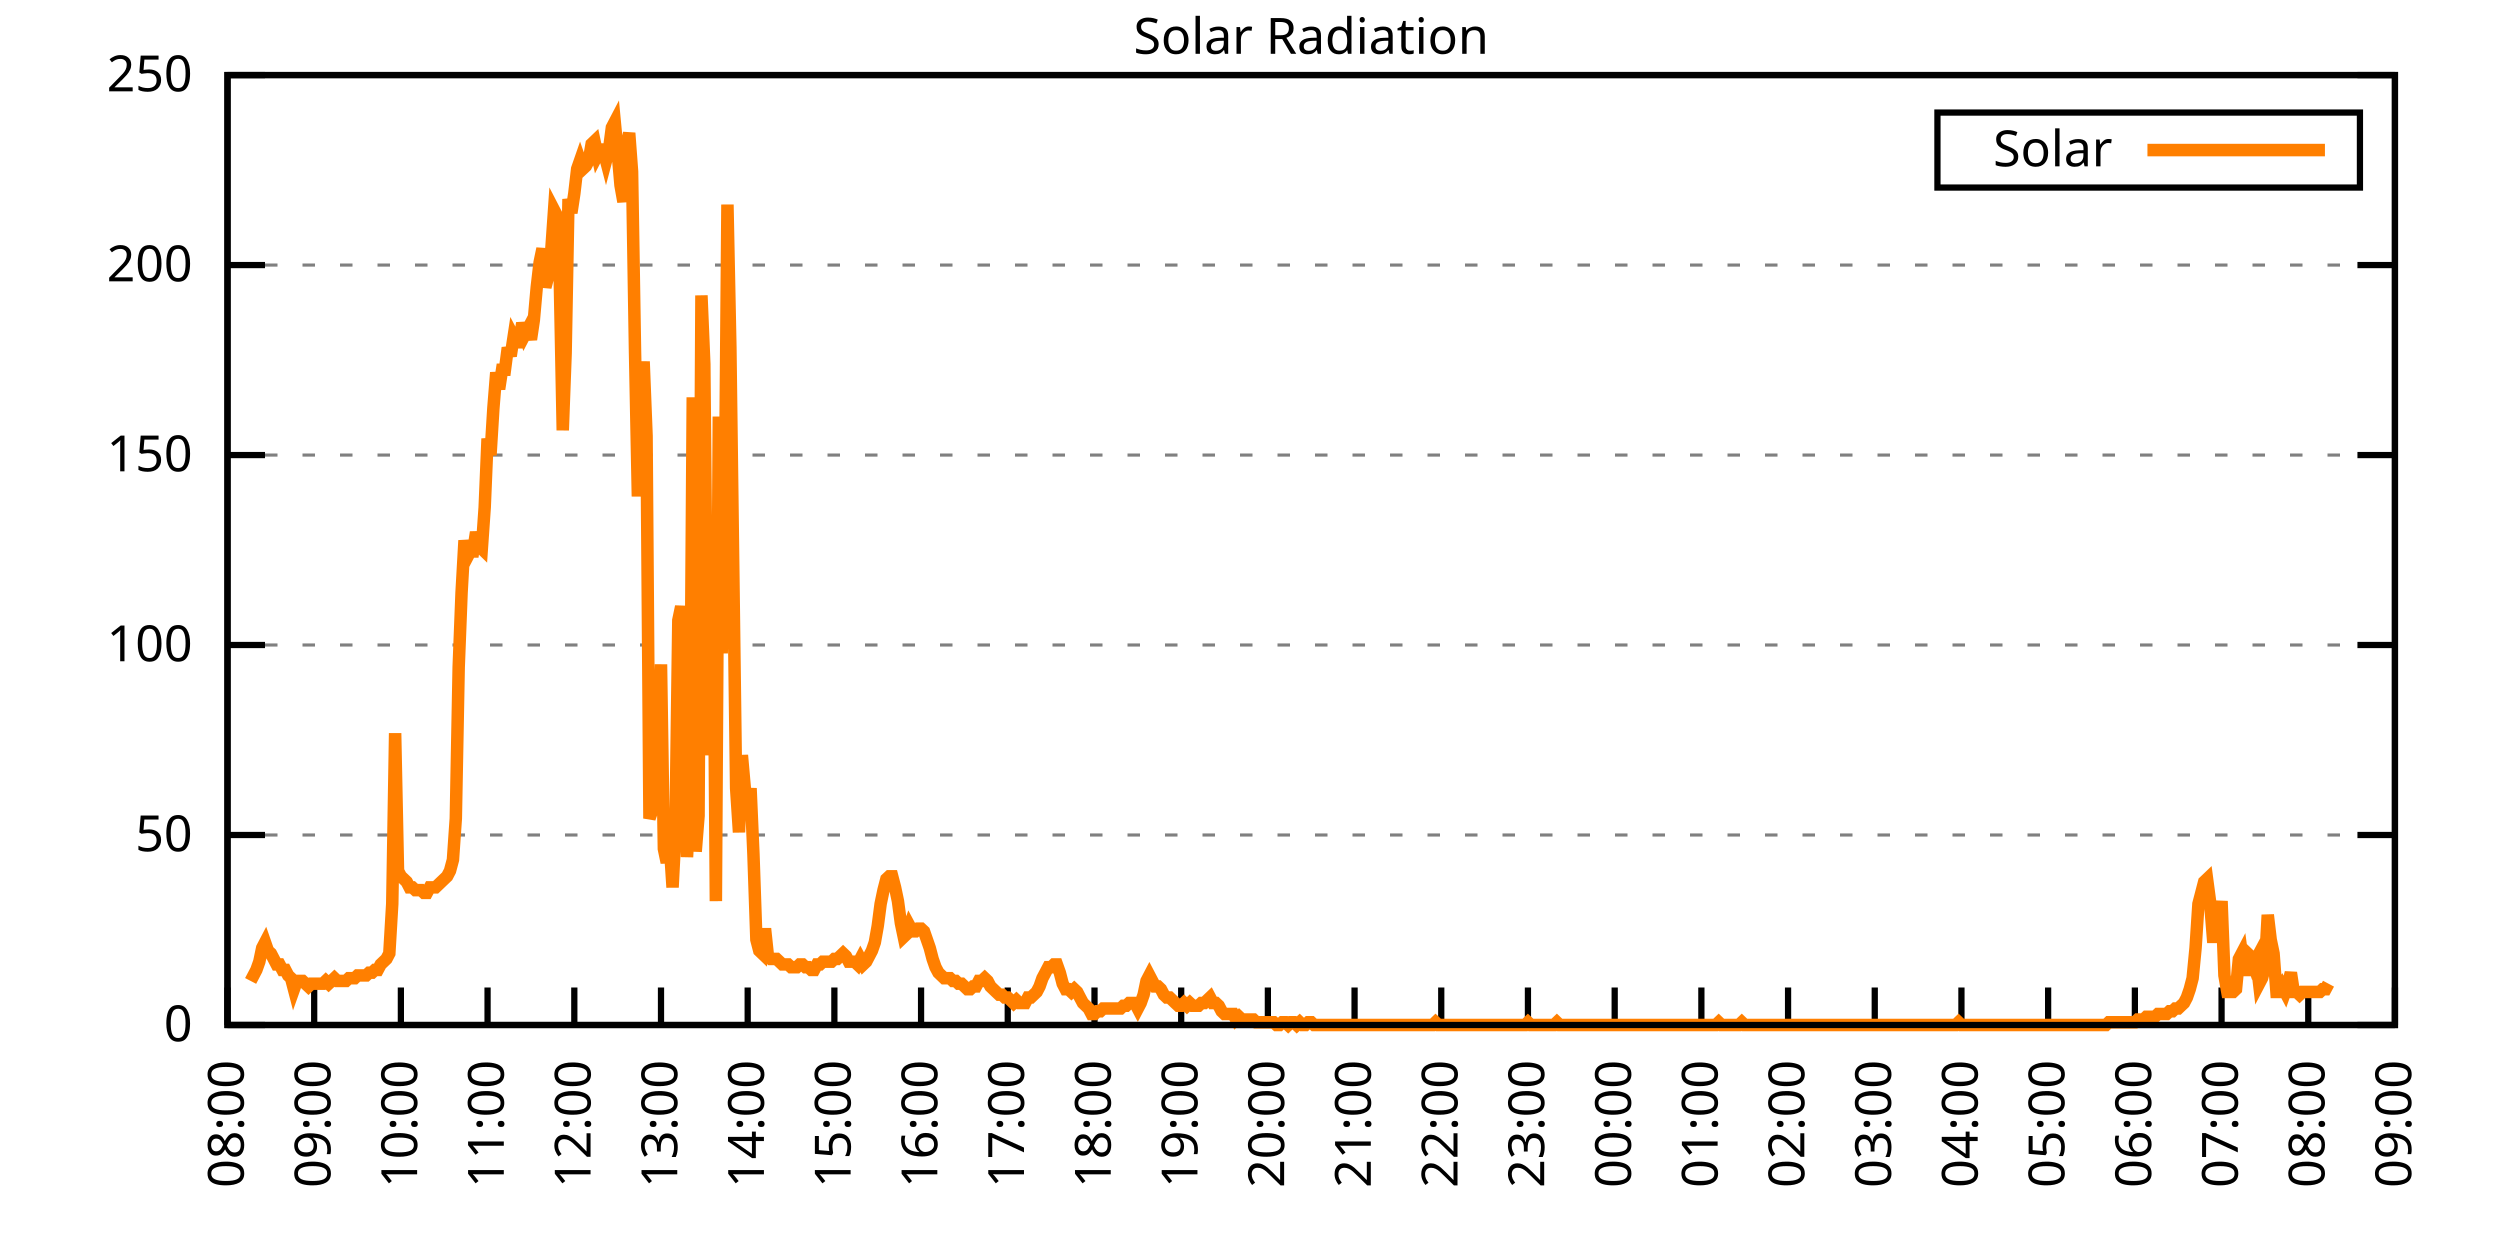
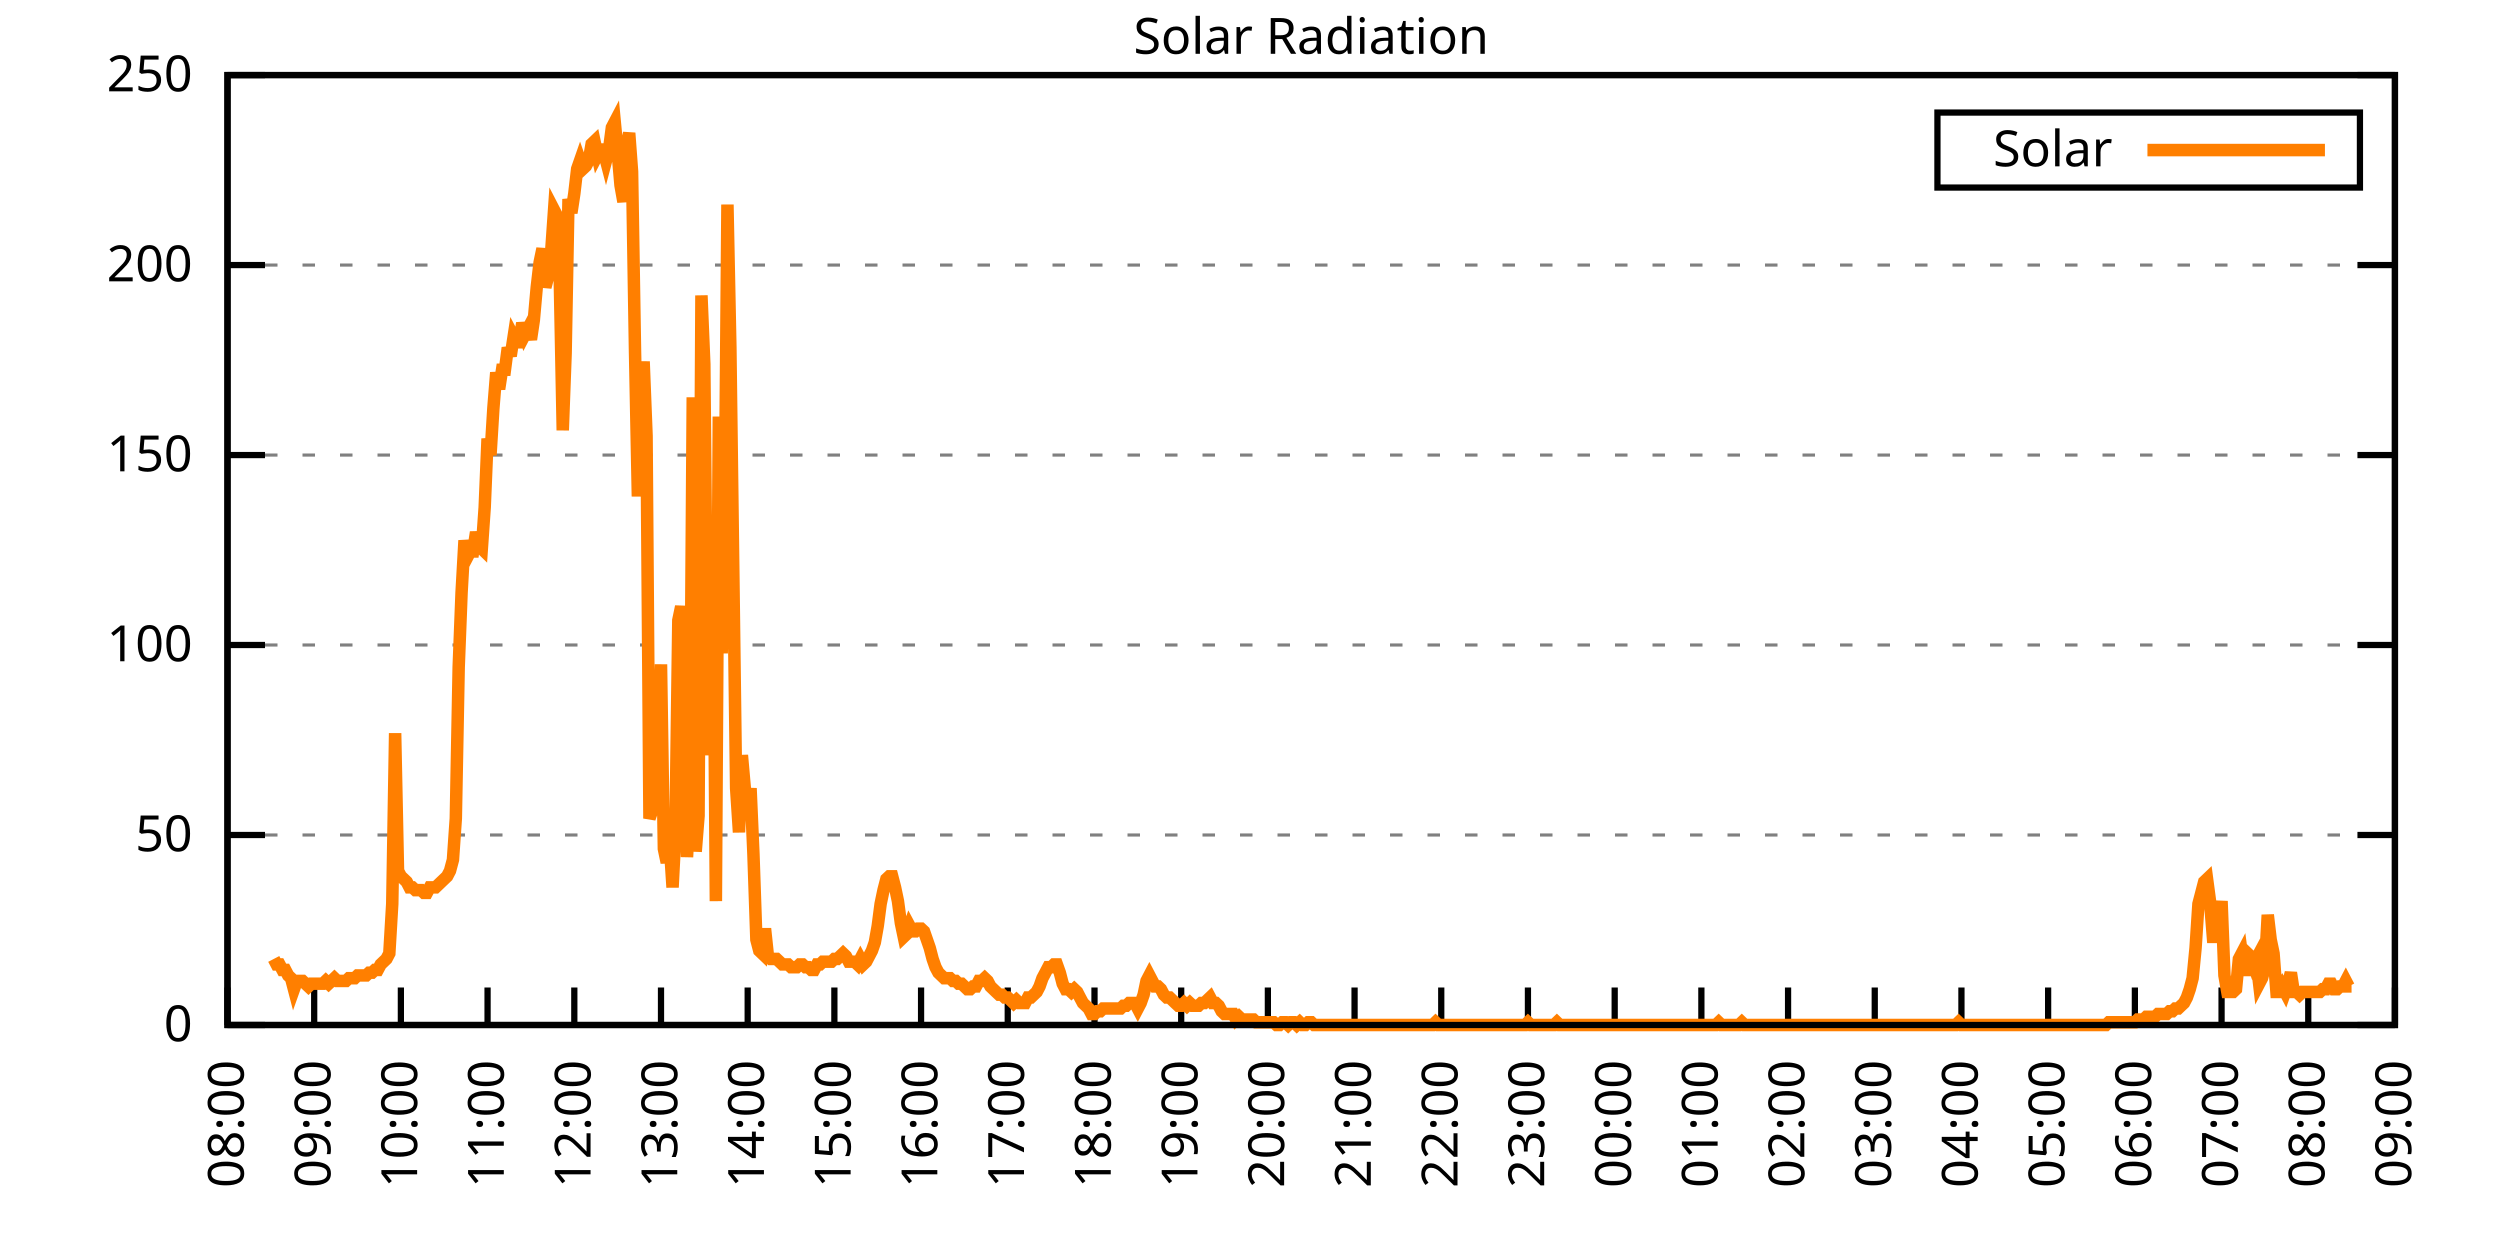
<svg xmlns="http://www.w3.org/2000/svg" xmlns:xlink="http://www.w3.org/1999/xlink" width="400" height="200" viewBox="0 0 400 200">
  <g id="gnuplot_canvas">
    <rect x="0" y="0" width="400" height="200" fill="none" />
    <defs>
      <circle id="gpDot" r="0.5" stroke-width="0.5" stroke="currentColor" />
      <path id="gpPt0" stroke-width="0.333" stroke="currentColor" d="M-1,0 h2 M0,-1 v2" />
      <path id="gpPt1" stroke-width="0.333" stroke="currentColor" d="M-1,-1 L1,1 M1,-1 L-1,1" />
      <path id="gpPt2" stroke-width="0.333" stroke="currentColor" d="M-1,0 L1,0 M0,-1 L0,1 M-1,-1 L1,1 M-1,1 L1,-1" />
      <rect id="gpPt3" stroke-width="0.333" stroke="currentColor" x="-1" y="-1" width="2" height="2" />
      <rect id="gpPt4" stroke-width="0.333" stroke="currentColor" fill="currentColor" x="-1" y="-1" width="2" height="2" />
      <circle id="gpPt5" stroke-width="0.333" stroke="currentColor" cx="0" cy="0" r="1" />
      <use xlink:href="#gpPt5" id="gpPt6" fill="currentColor" stroke="none" />
      <path id="gpPt7" stroke-width="0.333" stroke="currentColor" d="M0,-1.33 L-1.33,0.67 L1.33,0.67 z" />
      <use xlink:href="#gpPt7" id="gpPt8" fill="currentColor" stroke="none" />
      <use xlink:href="#gpPt7" id="gpPt9" stroke="currentColor" transform="rotate(180)" />
      <use xlink:href="#gpPt9" id="gpPt10" fill="currentColor" stroke="none" />
      <use xlink:href="#gpPt3" id="gpPt11" stroke="currentColor" transform="rotate(45)" />
      <use xlink:href="#gpPt11" id="gpPt12" fill="currentColor" stroke="none" />
      <path id="gpPt13" stroke-width="0.333" stroke="currentColor" d="M0,1.330 L1.265,0.411 L0.782,-1.067 L-0.782,-1.076 L-1.265,0.411 z" />
      <use xlink:href="#gpPt13" id="gpPt14" fill="currentColor" stroke="none" />
      <filter id="textbox" filterUnits="objectBoundingBox" x="0" y="0" height="1" width="1">
        <feFlood flood-color="white" flood-opacity="1" result="bgnd" />
        <feComposite in="SourceGraphic" in2="bgnd" operator="atop" />
      </filter>
      <filter id="greybox" filterUnits="objectBoundingBox" x="0" y="0" height="1" width="1">
        <feFlood flood-color="lightgrey" flood-opacity="1" result="grey" />
        <feComposite in="SourceGraphic" in2="grey" operator="atop" />
      </filter>
    </defs>
    <g fill="none" color="white" stroke="currentColor" stroke-width="1.00" stroke-linecap="butt" stroke-linejoin="miter">
</g>
    <g fill="none" color="black" stroke="currentColor" stroke-width="1.00" stroke-linecap="butt" stroke-linejoin="miter">
      <g stroke="none" shape-rendering="crispEdges">
        <polygon fill="rgb(255, 255, 255)" points="36.40,164.00 383.18,164.00 383.18,12.02 36.40,12.02 " />
      </g>
    </g>
    <g fill="none" color="black" stroke="currentColor" stroke-width="1.00" stroke-linecap="butt" stroke-linejoin="miter">
</g>
    <g fill="none" color="black" stroke="black" stroke-width="0.50" stroke-linecap="butt" stroke-linejoin="miter">
</g>
    <g fill="none" color="gray" stroke="currentColor" stroke-width="0.50" stroke-linecap="butt" stroke-linejoin="miter">
      <path stroke="gray" stroke-dasharray="2,4" class="gridline" d="M36.40,164.00 L383.19,164.00  " />
    </g>
    <g fill="none" color="gray" stroke="gray" stroke-width="1.00" stroke-linecap="butt" stroke-linejoin="miter">
</g>
    <g fill="none" color="black" stroke="currentColor" stroke-width="1.00" stroke-linecap="butt" stroke-linejoin="miter">
      <path stroke="black" d="M36.40,164.00 L42.40,164.00 M383.19,164.00 L377.19,164.00  " />
      <g transform="translate(30.80,166.60)" stroke="none" fill="black" font-family="Sans" font-size="8.00" text-anchor="end">
        <text>
          <tspan font-family="Sans"> 0</tspan>
        </text>
      </g>
    </g>
    <g fill="none" color="black" stroke="currentColor" stroke-width="1.00" stroke-linecap="butt" stroke-linejoin="miter">
</g>
    <g fill="none" color="black" stroke="black" stroke-width="0.50" stroke-linecap="butt" stroke-linejoin="miter">
</g>
    <g fill="none" color="gray" stroke="currentColor" stroke-width="0.50" stroke-linecap="butt" stroke-linejoin="miter">
      <path stroke="gray" stroke-dasharray="2,4" class="gridline" d="M36.40,133.60 L383.19,133.60  " />
    </g>
    <g fill="none" color="gray" stroke="gray" stroke-width="1.00" stroke-linecap="butt" stroke-linejoin="miter">
</g>
    <g fill="none" color="black" stroke="currentColor" stroke-width="1.00" stroke-linecap="butt" stroke-linejoin="miter">
      <path stroke="black" d="M36.40,133.60 L42.40,133.60 M383.19,133.60 L377.19,133.60  " />
      <g transform="translate(30.80,136.20)" stroke="none" fill="black" font-family="Sans" font-size="8.00" text-anchor="end">
        <text>
          <tspan font-family="Sans"> 50</tspan>
        </text>
      </g>
    </g>
    <g fill="none" color="black" stroke="currentColor" stroke-width="1.00" stroke-linecap="butt" stroke-linejoin="miter">
</g>
    <g fill="none" color="black" stroke="black" stroke-width="0.50" stroke-linecap="butt" stroke-linejoin="miter">
</g>
    <g fill="none" color="gray" stroke="currentColor" stroke-width="0.50" stroke-linecap="butt" stroke-linejoin="miter">
      <path stroke="gray" stroke-dasharray="2,4" class="gridline" d="M36.40,103.20 L383.19,103.20  " />
    </g>
    <g fill="none" color="gray" stroke="gray" stroke-width="1.00" stroke-linecap="butt" stroke-linejoin="miter">
</g>
    <g fill="none" color="black" stroke="currentColor" stroke-width="1.00" stroke-linecap="butt" stroke-linejoin="miter">
      <path stroke="black" d="M36.40,103.20 L42.40,103.20 M383.19,103.20 L377.19,103.20  " />
      <g transform="translate(30.80,105.80)" stroke="none" fill="black" font-family="Sans" font-size="8.00" text-anchor="end">
        <text>
          <tspan font-family="Sans"> 100</tspan>
        </text>
      </g>
    </g>
    <g fill="none" color="black" stroke="currentColor" stroke-width="1.00" stroke-linecap="butt" stroke-linejoin="miter">
</g>
    <g fill="none" color="black" stroke="black" stroke-width="0.50" stroke-linecap="butt" stroke-linejoin="miter">
</g>
    <g fill="none" color="gray" stroke="currentColor" stroke-width="0.50" stroke-linecap="butt" stroke-linejoin="miter">
      <path stroke="gray" stroke-dasharray="2,4" class="gridline" d="M36.40,72.81 L383.19,72.81  " />
    </g>
    <g fill="none" color="gray" stroke="gray" stroke-width="1.00" stroke-linecap="butt" stroke-linejoin="miter">
</g>
    <g fill="none" color="black" stroke="currentColor" stroke-width="1.00" stroke-linecap="butt" stroke-linejoin="miter">
      <path stroke="black" d="M36.40,72.81 L42.40,72.81 M383.19,72.81 L377.19,72.81  " />
      <g transform="translate(30.80,75.41)" stroke="none" fill="black" font-family="Sans" font-size="8.00" text-anchor="end">
        <text>
          <tspan font-family="Sans"> 150</tspan>
        </text>
      </g>
    </g>
    <g fill="none" color="black" stroke="currentColor" stroke-width="1.00" stroke-linecap="butt" stroke-linejoin="miter">
</g>
    <g fill="none" color="black" stroke="black" stroke-width="0.50" stroke-linecap="butt" stroke-linejoin="miter">
</g>
    <g fill="none" color="gray" stroke="currentColor" stroke-width="0.50" stroke-linecap="butt" stroke-linejoin="miter">
      <path stroke="gray" stroke-dasharray="2,4" class="gridline" d="M36.40,42.41 L383.19,42.41  " />
    </g>
    <g fill="none" color="gray" stroke="gray" stroke-width="1.00" stroke-linecap="butt" stroke-linejoin="miter">
</g>
    <g fill="none" color="black" stroke="currentColor" stroke-width="1.00" stroke-linecap="butt" stroke-linejoin="miter">
      <path stroke="black" d="M36.40,42.41 L42.40,42.41 M383.19,42.41 L377.19,42.41  " />
      <g transform="translate(30.80,45.01)" stroke="none" fill="black" font-family="Sans" font-size="8.00" text-anchor="end">
        <text>
          <tspan font-family="Sans"> 200</tspan>
        </text>
      </g>
    </g>
    <g fill="none" color="black" stroke="currentColor" stroke-width="1.00" stroke-linecap="butt" stroke-linejoin="miter">
</g>
    <g fill="none" color="black" stroke="black" stroke-width="0.50" stroke-linecap="butt" stroke-linejoin="miter">
</g>
    <g fill="none" color="gray" stroke="currentColor" stroke-width="0.50" stroke-linecap="butt" stroke-linejoin="miter">
      <path stroke="gray" stroke-dasharray="2,4" class="gridline" d="M36.40,12.01 L383.19,12.01  " />
    </g>
    <g fill="none" color="gray" stroke="gray" stroke-width="1.00" stroke-linecap="butt" stroke-linejoin="miter">
</g>
    <g fill="none" color="black" stroke="currentColor" stroke-width="1.00" stroke-linecap="butt" stroke-linejoin="miter">
      <path stroke="black" d="M36.40,12.01 L42.40,12.01 M383.19,12.01 L377.19,12.01  " />
      <g transform="translate(30.80,14.61)" stroke="none" fill="black" font-family="Sans" font-size="8.00" text-anchor="end">
        <text>
          <tspan font-family="Sans"> 250</tspan>
        </text>
      </g>
    </g>
    <g fill="none" color="black" stroke="currentColor" stroke-width="1.00" stroke-linecap="butt" stroke-linejoin="miter">
      <path stroke="black" d="M36.40,164.00 L36.40,158.00  " />
      <g transform="translate(39.00,169.60) rotate(270.00)" stroke="none" fill="black" font-family="Sans" font-size="8.00" text-anchor="end">
        <text>
          <tspan font-family="Sans">08:00</tspan>
        </text>
      </g>
    </g>
    <g fill="none" color="black" stroke="currentColor" stroke-width="1.00" stroke-linecap="butt" stroke-linejoin="miter">
      <path stroke="black" d="M50.27,164.00 L50.27,158.00  " />
      <g transform="translate(52.87,169.60) rotate(270.00)" stroke="none" fill="black" font-family="Sans" font-size="8.00" text-anchor="end">
        <text>
          <tspan font-family="Sans">09:00</tspan>
        </text>
      </g>
    </g>
    <g fill="none" color="black" stroke="currentColor" stroke-width="1.00" stroke-linecap="butt" stroke-linejoin="miter">
      <path stroke="black" d="M64.14,164.00 L64.14,158.00  " />
      <g transform="translate(66.74,169.60) rotate(270.00)" stroke="none" fill="black" font-family="Sans" font-size="8.00" text-anchor="end">
        <text>
          <tspan font-family="Sans">10:00</tspan>
        </text>
      </g>
    </g>
    <g fill="none" color="black" stroke="currentColor" stroke-width="1.00" stroke-linecap="butt" stroke-linejoin="miter">
      <path stroke="black" d="M78.01,164.00 L78.01,158.00  " />
      <g transform="translate(80.61,169.60) rotate(270.00)" stroke="none" fill="black" font-family="Sans" font-size="8.00" text-anchor="end">
        <text>
          <tspan font-family="Sans">11:00</tspan>
        </text>
      </g>
    </g>
    <g fill="none" color="black" stroke="currentColor" stroke-width="1.00" stroke-linecap="butt" stroke-linejoin="miter">
      <path stroke="black" d="M91.89,164.00 L91.89,158.00  " />
      <g transform="translate(94.49,169.60) rotate(270.00)" stroke="none" fill="black" font-family="Sans" font-size="8.00" text-anchor="end">
        <text>
          <tspan font-family="Sans">12:00</tspan>
        </text>
      </g>
    </g>
    <g fill="none" color="black" stroke="currentColor" stroke-width="1.00" stroke-linecap="butt" stroke-linejoin="miter">
      <path stroke="black" d="M105.76,164.00 L105.76,158.00  " />
      <g transform="translate(108.36,169.60) rotate(270.00)" stroke="none" fill="black" font-family="Sans" font-size="8.00" text-anchor="end">
        <text>
          <tspan font-family="Sans">13:00</tspan>
        </text>
      </g>
    </g>
    <g fill="none" color="black" stroke="currentColor" stroke-width="1.00" stroke-linecap="butt" stroke-linejoin="miter">
      <path stroke="black" d="M119.63,164.00 L119.63,158.00  " />
      <g transform="translate(122.23,169.60) rotate(270.00)" stroke="none" fill="black" font-family="Sans" font-size="8.00" text-anchor="end">
        <text>
          <tspan font-family="Sans">14:00</tspan>
        </text>
      </g>
    </g>
    <g fill="none" color="black" stroke="currentColor" stroke-width="1.00" stroke-linecap="butt" stroke-linejoin="miter">
      <path stroke="black" d="M133.50,164.00 L133.50,158.00  " />
      <g transform="translate(136.10,169.60) rotate(270.00)" stroke="none" fill="black" font-family="Sans" font-size="8.00" text-anchor="end">
        <text>
          <tspan font-family="Sans">15:00</tspan>
        </text>
      </g>
    </g>
    <g fill="none" color="black" stroke="currentColor" stroke-width="1.00" stroke-linecap="butt" stroke-linejoin="miter">
      <path stroke="black" d="M147.37,164.00 L147.37,158.00  " />
      <g transform="translate(149.97,169.60) rotate(270.00)" stroke="none" fill="black" font-family="Sans" font-size="8.00" text-anchor="end">
        <text>
          <tspan font-family="Sans">16:00</tspan>
        </text>
      </g>
    </g>
    <g fill="none" color="black" stroke="currentColor" stroke-width="1.00" stroke-linecap="butt" stroke-linejoin="miter">
      <path stroke="black" d="M161.24,164.00 L161.24,158.00  " />
      <g transform="translate(163.84,169.60) rotate(270.00)" stroke="none" fill="black" font-family="Sans" font-size="8.00" text-anchor="end">
        <text>
          <tspan font-family="Sans">17:00</tspan>
        </text>
      </g>
    </g>
    <g fill="none" color="black" stroke="currentColor" stroke-width="1.00" stroke-linecap="butt" stroke-linejoin="miter">
      <path stroke="black" d="M175.12,164.00 L175.12,158.00  " />
      <g transform="translate(177.72,169.60) rotate(270.00)" stroke="none" fill="black" font-family="Sans" font-size="8.00" text-anchor="end">
        <text>
          <tspan font-family="Sans">18:00</tspan>
        </text>
      </g>
    </g>
    <g fill="none" color="black" stroke="currentColor" stroke-width="1.00" stroke-linecap="butt" stroke-linejoin="miter">
      <path stroke="black" d="M188.99,164.00 L188.99,158.00  " />
      <g transform="translate(191.59,169.60) rotate(270.00)" stroke="none" fill="black" font-family="Sans" font-size="8.00" text-anchor="end">
        <text>
          <tspan font-family="Sans">19:00</tspan>
        </text>
      </g>
    </g>
    <g fill="none" color="black" stroke="currentColor" stroke-width="1.00" stroke-linecap="butt" stroke-linejoin="miter">
      <path stroke="black" d="M202.86,164.00 L202.86,158.00  " />
      <g transform="translate(205.46,169.60) rotate(270.00)" stroke="none" fill="black" font-family="Sans" font-size="8.00" text-anchor="end">
        <text>
          <tspan font-family="Sans">20:00</tspan>
        </text>
      </g>
    </g>
    <g fill="none" color="black" stroke="currentColor" stroke-width="1.00" stroke-linecap="butt" stroke-linejoin="miter">
      <path stroke="black" d="M216.73,164.00 L216.73,158.00  " />
      <g transform="translate(219.33,169.60) rotate(270.00)" stroke="none" fill="black" font-family="Sans" font-size="8.00" text-anchor="end">
        <text>
          <tspan font-family="Sans">21:00</tspan>
        </text>
      </g>
    </g>
    <g fill="none" color="black" stroke="currentColor" stroke-width="1.00" stroke-linecap="butt" stroke-linejoin="miter">
      <path stroke="black" d="M230.60,164.00 L230.60,158.00  " />
      <g transform="translate(233.20,169.60) rotate(270.00)" stroke="none" fill="black" font-family="Sans" font-size="8.00" text-anchor="end">
        <text>
          <tspan font-family="Sans">22:00</tspan>
        </text>
      </g>
    </g>
    <g fill="none" color="black" stroke="currentColor" stroke-width="1.00" stroke-linecap="butt" stroke-linejoin="miter">
      <path stroke="black" d="M244.47,164.00 L244.47,158.00  " />
      <g transform="translate(247.07,169.60) rotate(270.00)" stroke="none" fill="black" font-family="Sans" font-size="8.00" text-anchor="end">
        <text>
          <tspan font-family="Sans">23:00</tspan>
        </text>
      </g>
    </g>
    <g fill="none" color="black" stroke="currentColor" stroke-width="1.00" stroke-linecap="butt" stroke-linejoin="miter">
      <path stroke="black" d="M258.35,164.00 L258.35,158.00  " />
      <g transform="translate(260.95,169.60) rotate(270.00)" stroke="none" fill="black" font-family="Sans" font-size="8.00" text-anchor="end">
        <text>
          <tspan font-family="Sans">00:00</tspan>
        </text>
      </g>
    </g>
    <g fill="none" color="black" stroke="currentColor" stroke-width="1.00" stroke-linecap="butt" stroke-linejoin="miter">
      <path stroke="black" d="M272.22,164.00 L272.22,158.00  " />
      <g transform="translate(274.82,169.60) rotate(270.00)" stroke="none" fill="black" font-family="Sans" font-size="8.00" text-anchor="end">
        <text>
          <tspan font-family="Sans">01:00</tspan>
        </text>
      </g>
    </g>
    <g fill="none" color="black" stroke="currentColor" stroke-width="1.00" stroke-linecap="butt" stroke-linejoin="miter">
      <path stroke="black" d="M286.09,164.00 L286.09,158.00  " />
      <g transform="translate(288.69,169.60) rotate(270.00)" stroke="none" fill="black" font-family="Sans" font-size="8.00" text-anchor="end">
        <text>
          <tspan font-family="Sans">02:00</tspan>
        </text>
      </g>
    </g>
    <g fill="none" color="black" stroke="currentColor" stroke-width="1.00" stroke-linecap="butt" stroke-linejoin="miter">
      <path stroke="black" d="M299.96,164.00 L299.96,158.00  " />
      <g transform="translate(302.56,169.60) rotate(270.00)" stroke="none" fill="black" font-family="Sans" font-size="8.00" text-anchor="end">
        <text>
          <tspan font-family="Sans">03:00</tspan>
        </text>
      </g>
    </g>
    <g fill="none" color="black" stroke="currentColor" stroke-width="1.00" stroke-linecap="butt" stroke-linejoin="miter">
      <path stroke="black" d="M313.83,164.00 L313.83,158.00  " />
      <g transform="translate(316.43,169.60) rotate(270.00)" stroke="none" fill="black" font-family="Sans" font-size="8.00" text-anchor="end">
        <text>
          <tspan font-family="Sans">04:00</tspan>
        </text>
      </g>
    </g>
    <g fill="none" color="black" stroke="currentColor" stroke-width="1.00" stroke-linecap="butt" stroke-linejoin="miter">
      <path stroke="black" d="M327.70,164.00 L327.70,158.00  " />
      <g transform="translate(330.30,169.60) rotate(270.00)" stroke="none" fill="black" font-family="Sans" font-size="8.00" text-anchor="end">
        <text>
          <tspan font-family="Sans">05:00</tspan>
        </text>
      </g>
    </g>
    <g fill="none" color="black" stroke="currentColor" stroke-width="1.00" stroke-linecap="butt" stroke-linejoin="miter">
      <path stroke="black" d="M341.58,164.00 L341.58,158.00  " />
      <g transform="translate(344.18,169.60) rotate(270.00)" stroke="none" fill="black" font-family="Sans" font-size="8.00" text-anchor="end">
        <text>
          <tspan font-family="Sans">06:00</tspan>
        </text>
      </g>
    </g>
    <g fill="none" color="black" stroke="currentColor" stroke-width="1.00" stroke-linecap="butt" stroke-linejoin="miter">
      <path stroke="black" d="M355.45,164.00 L355.45,158.00  " />
      <g transform="translate(358.05,169.60) rotate(270.00)" stroke="none" fill="black" font-family="Sans" font-size="8.00" text-anchor="end">
        <text>
          <tspan font-family="Sans">07:00</tspan>
        </text>
      </g>
    </g>
    <g fill="none" color="black" stroke="currentColor" stroke-width="1.00" stroke-linecap="butt" stroke-linejoin="miter">
      <path stroke="black" d="M369.32,164.00 L369.32,158.00  " />
      <g transform="translate(371.92,169.60) rotate(270.00)" stroke="none" fill="black" font-family="Sans" font-size="8.00" text-anchor="end">
        <text>
          <tspan font-family="Sans">08:00</tspan>
        </text>
      </g>
    </g>
    <g fill="none" color="black" stroke="currentColor" stroke-width="1.00" stroke-linecap="butt" stroke-linejoin="miter">
      <path stroke="black" d="M383.19,164.00 L383.19,158.00  " />
      <g transform="translate(385.79,169.60) rotate(270.00)" stroke="none" fill="black" font-family="Sans" font-size="8.00" text-anchor="end">
        <text>
          <tspan font-family="Sans">09:00</tspan>
        </text>
      </g>
    </g>
    <g fill="none" color="black" stroke="currentColor" stroke-width="1.00" stroke-linecap="butt" stroke-linejoin="miter">
</g>
    <g fill="none" color="black" stroke="currentColor" stroke-width="1.00" stroke-linecap="butt" stroke-linejoin="miter">
      <path stroke="black" d="M36.40,12.01 L36.40,164.00 L383.19,164.00 L383.19,12.01 L36.40,12.01 Z  " />
    </g>
    <g fill="none" color="black" stroke="currentColor" stroke-width="1.00" stroke-linecap="butt" stroke-linejoin="miter">
</g>
    <g fill="none" color="black" stroke="currentColor" stroke-width="1.00" stroke-linecap="butt" stroke-linejoin="miter">
      <path stroke="black" d="M309.99,30.01 L309.99,18.01 L377.59,18.01 L377.59,30.01 L309.99,30.01 Z  " />
    </g>
    <g id="Solar_Radiation_plot_1">
      <g fill="none" color="white" stroke="black" stroke-width="2.00" stroke-linecap="butt" stroke-linejoin="miter">
</g>
      <g fill="none" color="black" stroke="currentColor" stroke-width="2.00" stroke-linecap="butt" stroke-linejoin="miter">
        <g transform="translate(337.99,26.61)" stroke="none" fill="black" font-family="Sans" font-size="8.00" text-anchor="end">
          <text>
            <tspan font-family="Sans">Solar</tspan>
          </text>
        </g>
      </g>
      <g fill="none" color="black" stroke="currentColor" stroke-width="2.00" stroke-linecap="butt" stroke-linejoin="miter">
-         <path stroke="rgb(255, 127,   0)" d="M343.59,24.01 L371.99,24.01 M40.10,156.95 L40.56,156.07 L41.02,155.19 L41.49,153.87 L41.95,151.67 L42.41,150.79   L42.87,152.11 L43.34,152.55 L43.80,153.43 L44.26,154.31 L44.72,154.31 L45.19,155.19 L45.65,155.19 L46.11,156.07   L46.57,156.51 L47.03,158.27 L47.50,156.95 L47.96,156.95 L48.42,156.95 L48.88,157.39 L49.35,157.83 L49.81,157.39   L50.27,157.39 L50.73,157.39 L51.20,157.39 L51.66,157.39 L52.12,156.95 L52.58,157.39 L53.05,156.95 L53.51,156.51   L53.97,156.95 L54.43,156.95 L54.90,156.95 L55.36,156.95 L55.82,156.51 L56.28,156.51 L56.75,156.51 L57.21,156.07   L57.67,156.07 L58.13,156.07 L58.59,156.07 L59.06,155.63 L59.52,155.63 L59.98,155.19 L60.44,155.19 L60.91,154.31   L61.37,153.87 L61.83,153.43 L62.29,152.55 L62.76,144.62 L63.22,117.31 L63.68,139.33 L64.14,140.21 L64.61,140.65   L65.07,141.09 L65.53,141.98 L65.99,141.98 L66.46,142.42 L66.92,142.42 L67.38,142.42 L67.84,142.86 L68.30,142.86   L68.77,141.98 L69.23,141.98 L69.69,141.98 L70.15,141.54 L70.62,141.09 L71.08,140.65 L71.54,140.21 L72.00,139.33   L72.47,137.57 L72.93,130.96 L73.39,106.74 L73.85,94.84 L74.32,86.47 L74.78,89.12 L75.24,88.24 L75.70,88.24   L76.17,85.15 L76.63,87.35 L77.09,87.80 L77.55,81.19 L78.01,70.18 L78.48,72.82 L78.94,65.33 L79.40,59.60   L79.86,62.25 L80.33,59.16 L80.79,59.16 L81.25,55.64 L81.71,56.96 L82.18,53.88 L82.64,54.76 L83.10,54.76   L83.56,51.68 L84.03,53.44 L84.49,52.56 L84.95,54.32 L85.41,51.23 L85.88,45.95 L86.34,41.98 L86.80,39.78   L87.26,45.95 L87.72,44.19 L88.19,40.22 L88.65,33.61 L89.11,34.50 L89.57,45.07 L90.04,68.85 L90.50,56.52   L90.96,31.85 L91.42,34.06 L91.89,30.97 L92.35,27.01 L92.81,25.69 L93.27,27.01 L93.74,26.57 L94.20,25.69   L94.66,23.04 L95.12,22.60 L95.59,24.81 L96.05,23.92 L96.51,23.92 L96.97,25.69 L97.44,23.92 L97.90,20.40   L98.36,19.52 L98.82,24.36 L99.28,29.65 L99.75,32.29 L100.21,23.48 L100.67,21.28 L101.13,27.45 L101.60,56.08   L102.06,79.43 L102.52,66.65 L102.98,57.84 L103.45,69.74 L103.91,130.96 L104.37,129.64 L104.83,123.47 L105.30,121.27   L105.76,106.30 L106.22,135.81 L106.68,138.01 L107.15,134.93 L107.61,141.98 L108.07,133.17 L108.53,99.25 L108.99,97.05   L109.46,100.57 L109.92,137.13 L110.38,128.76 L110.84,63.57 L111.31,136.25 L111.77,130.52 L112.23,47.27 L112.69,58.28   L113.16,108.94 L113.62,120.83 L114.08,84.71 L114.54,144.18 L115.01,66.65 L115.47,104.53 L115.93,86.91 L116.39,32.73   L116.86,55.64 L117.32,90.88 L117.78,126.12 L118.24,133.17 L118.70,120.83 L119.17,126.12 L119.63,130.52 L120.09,126.12   L120.55,136.69 L121.02,150.34 L121.48,152.11 L121.94,152.55 L122.40,148.58 L122.87,152.99 L123.33,153.43 L123.79,153.43   L124.25,153.43 L124.72,153.87 L125.18,154.31 L125.64,154.31 L126.10,154.31 L126.57,154.75 L127.03,154.75 L127.49,154.75   L127.95,154.31 L128.41,154.31 L128.88,154.75 L129.34,154.75 L129.80,155.19 L130.26,155.19 L130.73,154.31 L131.19,154.31   L131.65,153.87 L132.11,153.87 L132.58,153.87 L133.04,153.87 L133.50,153.43 L133.96,153.43 L134.43,152.99 L134.89,152.55   L135.35,152.99 L135.81,153.87 L136.28,153.87 L136.74,153.87 L137.20,154.31 L137.66,153.43 L138.13,154.31 L138.59,153.87   L139.05,152.99 L139.51,152.11 L139.97,150.79 L140.44,148.14 L140.90,144.62 L141.36,142.42 L141.82,140.65 L142.29,140.21   L142.75,140.21 L143.21,141.98 L143.67,144.18 L144.14,147.70 L144.60,149.90 L145.06,149.46 L145.52,148.14 L145.99,149.02   L146.45,149.02 L146.91,148.58 L147.37,148.58 L147.84,149.02 L148.30,150.34 L148.76,151.67 L149.22,153.43 L149.68,154.75   L150.15,155.63 L150.61,156.07 L151.07,156.51 L151.53,156.51 L152.00,156.51 L152.46,156.95 L152.92,156.95 L153.38,157.39   L153.85,157.39 L154.31,157.83 L154.77,158.27 L155.23,158.27 L155.70,157.83 L156.16,157.83 L156.62,156.95 L157.08,156.95   L157.55,156.51 L158.01,156.95 L158.47,157.83 L158.93,158.27 L159.39,158.71 L159.86,159.15 L160.32,159.15 L160.78,159.60   L161.24,159.60 L161.71,160.04 L162.17,160.48 L162.63,160.04 L163.09,160.48 L163.56,160.48 L164.02,160.48 L164.48,159.60   L164.94,159.60 L165.41,159.15 L165.87,158.71 L166.33,157.83 L166.79,156.51 L167.26,155.63 L167.72,154.75 L168.18,154.75   L168.64,154.31 L169.10,154.31 L169.57,155.63 L170.03,157.39 L170.49,158.27 L170.95,158.27 L171.42,158.71 L171.88,158.27   L172.34,158.71 L172.80,159.60 L173.27,160.48 L173.73,160.92 L174.19,161.36 L174.65,162.24 L175.12,162.24 L175.58,161.80   L176.04,161.80 L176.50,161.36 L176.97,161.36 L177.43,161.36 L177.89,161.36 L178.35,161.36 L178.82,161.36 L179.28,161.36   L179.74,160.92 L180.20,160.92 L180.66,160.48 L181.13,160.48 L181.59,160.48 L182.05,161.36 L182.51,160.48 L182.98,159.15   L183.44,156.95 L183.90,156.07 L184.36,156.95 L184.83,157.83 L185.29,157.83 L185.75,158.27 L186.21,159.15 L186.68,159.60   L187.14,159.60 L187.60,160.04 L188.06,160.48 L188.53,160.92 L188.99,160.92 L189.45,160.48 L189.91,160.92 L190.37,160.48   L190.84,160.92 L191.30,160.92 L191.76,160.92 L192.22,160.48 L192.69,160.48 L193.15,160.04 L193.61,159.60 L194.07,160.48   L194.54,160.48 L195.00,160.92 L195.46,161.80 L195.92,162.24 L196.39,162.24 L196.85,162.24 L197.31,162.24 L197.77,163.12   L198.24,162.68 L198.70,163.12 L199.16,163.12 L199.62,163.12 L200.08,163.12 L200.55,163.12 L201.01,163.56 L201.47,163.56   L201.93,163.56 L202.40,163.56 L202.86,163.56 L203.32,163.56 L203.78,163.56 L204.25,164.00 L204.71,164.00 L205.17,163.56   L205.63,163.56 L206.10,164.00 L206.56,163.56 L207.02,163.56 L207.48,164.00 L207.95,163.56 L208.41,164.00 L208.87,164.00   L209.33,163.56 L209.80,163.56 L210.26,164.00 L210.72,164.00 L211.18,164.00 L211.64,164.00 L212.11,164.00 L212.57,164.00   L213.03,164.00 L213.49,164.00 L213.96,164.00 L214.42,164.00 L214.88,164.00 L215.34,164.00 L215.81,164.00 L216.27,164.00   L216.73,164.00 L217.19,164.00 L217.66,164.00 L218.12,164.00 L218.58,164.00 L219.04,164.00 L219.51,164.00 L219.97,164.00   L220.43,164.00 L220.89,164.00 L221.35,164.00 L221.82,164.00 L222.28,164.00 L222.74,164.00 L223.20,164.00 L223.67,164.00   L224.13,164.00 L224.59,164.00 L225.05,164.00 L225.52,164.00 L225.98,164.00 L226.44,164.00 L226.90,164.00 L227.37,164.00   L227.83,164.00 L228.29,164.00 L228.75,164.00 L229.22,164.00 L229.68,163.56 L230.14,164.00 L230.60,164.00 L231.06,164.00   L231.53,164.00 L231.99,164.00 L232.45,164.00 L232.91,164.00 L233.38,164.00 L233.84,164.00 L234.30,164.00 L234.76,164.00   L235.23,164.00 L235.69,164.00 L236.15,164.00 L236.61,164.00 L237.08,164.00 L237.54,164.00 L238.00,164.00 L238.46,164.00   L238.93,164.00 L239.39,164.00 L239.85,164.00 L240.31,164.00 L240.77,164.00 L241.24,164.00 L241.70,164.00 L242.16,164.00   L242.62,164.00 L243.09,164.00 L243.55,164.00 L244.01,164.00 L244.47,163.56 L244.94,164.00 L245.40,164.00 L245.86,164.00   L246.32,164.00 L246.79,164.00 L247.25,164.00 L247.71,164.00 L248.17,164.00 L248.64,164.00 L249.10,163.56 L249.56,164.00   L250.02,164.00 L250.49,164.00 L250.95,164.00 L251.41,164.00 L251.87,164.00 L252.33,164.00 L252.80,164.00 L253.26,164.00   L253.72,164.00 L254.18,164.00 L254.65,164.00 L255.11,164.00 L255.57,164.00 L256.03,164.00 L256.50,164.00 L256.96,164.00   L257.42,164.00 L257.88,164.00 L258.35,164.00 L258.81,164.00 L259.27,164.00 L259.73,164.00 L260.20,164.00 L260.66,164.00   L261.12,164.00 L261.58,164.00 L262.04,164.00 L262.51,164.00 L262.97,164.00 L263.43,164.00 L263.89,164.00 L264.36,164.00   L264.82,164.00 L265.28,164.00 L265.74,164.00 L266.21,164.00 L266.67,164.00 L267.13,164.00 L267.59,164.00 L268.06,164.00   L268.52,164.00 L268.98,164.00 L269.44,164.00 L269.91,164.00 L270.37,164.00 L270.83,164.00 L271.29,164.00 L271.75,164.00   L272.22,164.00 L272.68,164.00 L273.14,164.00 L273.60,164.00 L274.07,164.00 L274.53,164.00 L274.99,163.56 L275.45,164.00   L275.92,164.00 L276.38,164.00 L276.84,164.00 L277.30,164.00 L277.77,164.00 L278.23,164.00 L278.69,163.56 L279.15,164.00   L279.62,164.00 L280.08,164.00 L280.54,164.00 L281.00,164.00 L281.46,164.00 L281.93,164.00 L282.39,164.00 L282.85,164.00   L283.31,164.00 L283.78,164.00 L284.24,164.00 L284.70,164.00 L285.16,164.00 L285.63,164.00 L286.09,164.00 L286.55,164.00   L287.01,164.00 L287.48,164.00 L287.94,164.00 L288.40,164.00 L288.86,164.00 L289.33,164.00 L289.79,164.00 L290.25,164.00   L290.71,164.00 L291.18,164.00 L291.64,164.00 L292.10,164.00 L292.56,164.00 L293.02,164.00 L293.49,164.00 L293.95,164.00   L294.41,164.00 L294.87,164.00 L295.34,164.00 L295.80,164.00 L296.26,164.00 L296.72,164.00 L297.19,164.00 L297.65,164.00   L298.11,164.00 L298.57,164.00 L299.04,164.00 L299.50,164.00 L299.96,164.00 L300.42,164.00 L300.89,164.00 L301.35,164.00   L301.81,164.00 L302.27,164.00 L302.73,164.00 L303.20,164.00 L303.66,164.00 L304.12,164.00 L304.58,164.00 L305.05,164.00   L305.51,164.00 L305.97,164.00 L306.43,164.00 L306.90,164.00 L307.36,164.00 L307.82,164.00 L308.28,164.00 L308.75,164.00   L309.21,164.00 L309.67,164.00 L310.13,164.00 L310.60,164.00 L311.06,164.00 L311.52,164.00 L311.98,164.00 L312.44,164.00   L312.91,164.00 L313.37,163.56 L313.83,164.00 L314.29,164.00 L314.76,164.00 L315.22,164.00 L315.68,164.00 L316.14,164.00   L316.61,164.00 L317.07,164.00 L317.53,164.00 L317.99,164.00 L318.46,164.00 L318.92,164.00 L319.38,164.00 L319.84,164.00   L320.31,164.00 L320.77,164.00 L321.23,164.00 L321.69,164.00 L322.15,164.00 L322.62,164.00 L323.08,164.00 L323.54,164.00   L324.00,164.00 L324.47,164.00 L324.93,164.00 L325.39,164.00 L325.85,164.00 L326.32,164.00 L326.78,164.00 L327.24,164.00   L327.70,164.00 L328.17,164.00 L328.63,164.00 L329.09,164.00 L329.55,164.00 L330.02,164.00 L330.48,164.00 L330.94,164.00   L331.40,164.00 L331.87,164.00 L332.33,164.00 L332.79,164.00 L333.25,164.00 L333.71,164.00 L334.18,164.00 L334.64,164.00   L335.10,164.00 L335.56,164.00 L336.03,164.00 L336.49,164.00 L336.95,164.00 L337.41,163.56 L337.88,163.56 L338.34,163.56   L338.80,163.56 L339.26,163.56 L339.73,163.56 L340.19,163.56 L340.65,163.56 L341.11,163.56 L341.58,163.56 L342.04,163.12   L342.50,163.12 L342.96,163.12 L343.42,162.68 L343.89,162.68 L344.35,162.68 L344.81,162.68 L345.27,162.24 L345.74,162.24   L346.20,162.24 L346.66,162.24 L347.12,161.80 L347.59,161.80 L348.05,161.36 L348.51,161.36 L348.97,160.92 L349.44,160.48   L349.90,159.60 L350.36,158.27 L350.82,156.51 L351.29,151.67 L351.75,144.62 L352.21,142.86 L352.67,141.09 L353.13,140.65   L353.60,144.18 L354.06,149.90 L354.52,149.90 L354.98,148.14 L355.45,144.18 L355.91,156.07 L356.37,158.71 L356.83,158.71   L357.30,158.71 L357.76,158.27 L358.22,153.43 L358.68,152.55 L359.15,156.07 L359.61,152.55 L360.07,152.99 L360.53,154.31   L361.00,153.43 L361.46,157.39 L361.92,156.51 L362.38,154.75 L362.84,146.38 L363.31,150.34 L363.77,152.55 L364.23,158.71   L364.69,158.71 L365.16,157.83 L365.62,158.71 L366.08,157.39 L366.54,155.63 L367.01,158.71 L367.47,158.71 L367.93,159.15   L368.39,158.71 L368.86,158.71 L369.32,158.71 L369.78,158.71 L370.24,158.71 L370.71,158.71 L371.17,158.71 L371.63,158.27   L372.09,158.27 L372.56,157.39  " />
+         <path stroke="rgb(255, 127,   0)" d="M343.59,24.01 L371.99,24.01 M43.80,153.43 L44.26,154.31 L44.72,154.31 L45.19,155.19 L45.65,155.19 L46.11,156.07   L46.57,156.51 L47.03,158.27 L47.50,156.95 L47.96,156.95 L48.42,156.95 L48.88,157.39 L49.35,157.83 L49.81,157.39   L50.27,157.39 L50.73,157.39 L51.20,157.39 L51.66,157.39 L52.12,156.95 L52.58,157.39 L53.05,156.95 L53.51,156.51   L53.97,156.95 L54.43,156.95 L54.90,156.95 L55.36,156.95 L55.82,156.51 L56.28,156.51 L56.75,156.51 L57.21,156.07   L57.67,156.07 L58.13,156.07 L58.59,156.07 L59.06,155.63 L59.52,155.63 L59.98,155.19 L60.44,155.19 L60.91,154.31   L61.37,153.87 L61.83,153.43 L62.29,152.55 L62.76,144.62 L63.22,117.31 L63.68,139.33 L64.14,140.21 L64.61,140.65   L65.07,141.09 L65.53,141.98 L65.99,141.98 L66.46,142.42 L66.92,142.42 L67.38,142.42 L67.84,142.86 L68.30,142.86   L68.77,141.98 L69.23,141.98 L69.69,141.98 L70.15,141.54 L70.62,141.09 L71.08,140.65 L71.54,140.21 L72.00,139.33   L72.47,137.57 L72.93,130.96 L73.39,106.74 L73.85,94.84 L74.32,86.47 L74.78,89.12 L75.24,88.24 L75.70,88.24   L76.17,85.15 L76.63,87.35 L77.09,87.80 L77.55,81.19 L78.01,70.18 L78.48,72.82 L78.94,65.33 L79.40,59.60   L79.86,62.25 L80.33,59.16 L80.79,59.16 L81.25,55.64 L81.71,56.96 L82.18,53.88 L82.64,54.76 L83.10,54.76   L83.56,51.68 L84.03,53.44 L84.49,52.56 L84.95,54.32 L85.41,51.23 L85.88,45.95 L86.34,41.98 L86.80,39.78   L87.26,45.95 L87.72,44.19 L88.19,40.22 L88.65,33.61 L89.11,34.50 L89.57,45.07 L90.04,68.85 L90.50,56.52   L90.96,31.85 L91.42,34.06 L91.89,30.97 L92.35,27.01 L92.81,25.69 L93.27,27.01 L93.74,26.57 L94.20,25.69   L94.66,23.04 L95.12,22.60 L95.59,24.81 L96.05,23.92 L96.51,23.92 L96.97,25.69 L97.44,23.92 L97.90,20.40   L98.36,19.52 L98.82,24.36 L99.28,29.65 L99.75,32.29 L100.21,23.48 L100.67,21.28 L101.13,27.45 L101.60,56.08   L102.06,79.43 L102.52,66.65 L102.98,57.84 L103.45,69.74 L103.91,130.96 L104.37,129.64 L104.83,123.47 L105.30,121.27   L105.76,106.30 L106.22,135.81 L106.68,138.01 L107.15,134.93 L107.61,141.98 L108.07,133.17 L108.53,99.25 L108.99,97.05   L109.46,100.57 L109.92,137.13 L110.38,128.76 L110.84,63.57 L111.31,136.25 L111.77,130.52 L112.23,47.27 L112.69,58.28   L113.16,108.94 L113.62,120.83 L114.08,84.71 L114.54,144.18 L115.01,66.65 L115.47,104.53 L115.93,86.91 L116.39,32.73   L116.86,55.64 L117.32,90.88 L117.78,126.12 L118.24,133.17 L118.70,120.83 L119.17,126.12 L119.63,130.52 L120.09,126.12   L120.55,136.69 L121.02,150.34 L121.48,152.11 L121.94,152.55 L122.40,148.58 L122.87,152.99 L123.33,153.43 L123.79,153.43   L124.25,153.43 L124.72,153.87 L125.18,154.31 L125.64,154.31 L126.10,154.31 L126.57,154.75 L127.03,154.75 L127.49,154.75   L127.95,154.31 L128.41,154.31 L128.88,154.75 L129.34,154.75 L129.80,155.19 L130.26,155.19 L130.73,154.31 L131.19,154.31   L131.65,153.87 L132.11,153.87 L132.58,153.87 L133.04,153.87 L133.50,153.43 L133.96,153.43 L134.43,152.99 L134.89,152.55   L135.35,152.99 L135.81,153.87 L136.28,153.87 L136.74,153.87 L137.20,154.31 L137.66,153.43 L138.13,154.31 L138.59,153.87   L139.05,152.99 L139.51,152.11 L139.97,150.79 L140.44,148.14 L140.90,144.62 L141.36,142.42 L141.82,140.65 L142.29,140.21   L142.75,140.21 L143.21,141.98 L143.67,144.18 L144.14,147.70 L144.60,149.90 L145.06,149.46 L145.52,148.14 L145.99,149.02   L146.45,149.02 L146.91,148.58 L147.37,148.58 L147.84,149.02 L148.30,150.34 L148.76,151.67 L149.22,153.43 L149.68,154.75   L150.15,155.63 L150.61,156.07 L151.07,156.51 L151.53,156.51 L152.00,156.51 L152.46,156.95 L152.92,156.95 L153.38,157.39   L153.85,157.39 L154.31,157.83 L154.77,158.27 L155.23,158.27 L155.70,157.83 L156.16,157.83 L156.62,156.95 L157.08,156.95   L157.55,156.51 L158.01,156.95 L158.47,157.83 L158.93,158.27 L159.39,158.71 L159.86,159.15 L160.32,159.15 L160.78,159.60   L161.24,159.60 L161.71,160.04 L162.17,160.48 L162.63,160.04 L163.09,160.48 L163.56,160.48 L164.02,160.48 L164.48,159.60   L164.94,159.60 L165.41,159.15 L165.87,158.71 L166.33,157.83 L166.79,156.51 L167.26,155.63 L167.72,154.75 L168.18,154.75   L168.64,154.31 L169.10,154.31 L169.57,155.63 L170.03,157.39 L170.49,158.27 L170.95,158.27 L171.42,158.71 L171.88,158.27   L172.34,158.71 L172.80,159.60 L173.27,160.48 L173.73,160.92 L174.19,161.36 L174.65,162.24 L175.12,162.24 L175.58,161.80   L176.04,161.80 L176.50,161.36 L176.97,161.36 L177.43,161.36 L177.89,161.36 L178.35,161.36 L178.82,161.36 L179.28,161.36   L179.74,160.92 L180.20,160.92 L180.66,160.48 L181.13,160.48 L181.59,160.48 L182.05,161.36 L182.51,160.48 L182.98,159.15   L183.44,156.95 L183.90,156.07 L184.36,156.95 L184.83,157.83 L185.29,157.83 L185.75,158.27 L186.21,159.15 L186.68,159.60   L187.14,159.60 L187.60,160.04 L188.06,160.48 L188.53,160.92 L188.99,160.92 L189.45,160.48 L189.91,160.92 L190.37,160.48   L190.84,160.92 L191.30,160.92 L191.76,160.92 L192.22,160.48 L192.69,160.48 L193.15,160.04 L193.61,159.60 L194.07,160.48   L194.54,160.48 L195.00,160.92 L195.46,161.80 L195.92,162.24 L196.39,162.24 L196.85,162.24 L197.31,162.24 L197.77,163.12   L198.24,162.68 L198.70,163.12 L199.16,163.12 L199.62,163.12 L200.08,163.12 L200.55,163.12 L201.01,163.56 L201.47,163.56   L201.93,163.56 L202.40,163.56 L202.86,163.56 L203.32,163.56 L203.78,163.56 L204.25,164.00 L204.71,164.00 L205.17,163.56   L205.63,163.56 L206.10,164.00 L206.56,163.56 L207.02,163.56 L207.48,164.00 L207.95,163.56 L208.41,164.00 L208.87,164.00   L209.33,163.56 L209.80,163.56 L210.26,164.00 L210.72,164.00 L211.18,164.00 L211.64,164.00 L212.11,164.00 L212.57,164.00   L213.03,164.00 L213.49,164.00 L213.96,164.00 L214.42,164.00 L214.88,164.00 L215.34,164.00 L215.81,164.00 L216.27,164.00   L216.73,164.00 L217.19,164.00 L217.66,164.00 L218.12,164.00 L218.58,164.00 L219.04,164.00 L219.51,164.00 L219.97,164.00   L220.43,164.00 L220.89,164.00 L221.35,164.00 L221.82,164.00 L222.28,164.00 L222.74,164.00 L223.20,164.00 L223.67,164.00   L224.13,164.00 L224.59,164.00 L225.05,164.00 L225.52,164.00 L225.98,164.00 L226.44,164.00 L226.90,164.00 L227.37,164.00   L227.83,164.00 L228.29,164.00 L228.75,164.00 L229.22,164.00 L229.68,163.56 L230.14,164.00 L230.60,164.00 L231.06,164.00   L231.53,164.00 L231.99,164.00 L232.45,164.00 L232.91,164.00 L233.38,164.00 L233.84,164.00 L234.30,164.00 L234.76,164.00   L235.23,164.00 L235.69,164.00 L236.15,164.00 L236.61,164.00 L237.08,164.00 L237.54,164.00 L238.00,164.00 L238.46,164.00   L238.93,164.00 L239.39,164.00 L239.85,164.00 L240.31,164.00 L240.77,164.00 L241.24,164.00 L241.70,164.00 L242.16,164.00   L242.62,164.00 L243.09,164.00 L243.55,164.00 L244.01,164.00 L244.47,163.56 L244.94,164.00 L245.40,164.00 L245.86,164.00   L246.32,164.00 L246.79,164.00 L247.25,164.00 L247.71,164.00 L248.17,164.00 L248.64,164.00 L249.10,163.56 L249.56,164.00   L250.02,164.00 L250.49,164.00 L250.95,164.00 L251.41,164.00 L251.87,164.00 L252.33,164.00 L252.80,164.00 L253.26,164.00   L253.72,164.00 L254.18,164.00 L254.65,164.00 L255.11,164.00 L255.57,164.00 L256.03,164.00 L256.50,164.00 L256.96,164.00   L257.42,164.00 L257.88,164.00 L258.35,164.00 L258.81,164.00 L259.27,164.00 L259.73,164.00 L260.20,164.00 L260.66,164.00   L261.12,164.00 L261.58,164.00 L262.04,164.00 L262.51,164.00 L262.97,164.00 L263.43,164.00 L263.89,164.00 L264.36,164.00   L264.82,164.00 L265.28,164.00 L265.74,164.00 L266.21,164.00 L266.67,164.00 L267.13,164.00 L267.59,164.00 L268.06,164.00   L268.52,164.00 L268.98,164.00 L269.44,164.00 L269.91,164.00 L270.37,164.00 L270.83,164.00 L271.29,164.00 L271.75,164.00   L272.22,164.00 L272.68,164.00 L273.14,164.00 L273.60,164.00 L274.07,164.00 L274.53,164.00 L274.99,163.56 L275.45,164.00   L275.92,164.00 L276.38,164.00 L276.84,164.00 L277.30,164.00 L277.77,164.00 L278.23,164.00 L278.69,163.56 L279.15,164.00   L279.62,164.00 L280.08,164.00 L280.54,164.00 L281.00,164.00 L281.46,164.00 L281.93,164.00 L282.39,164.00 L282.85,164.00   L283.31,164.00 L283.78,164.00 L284.24,164.00 L284.70,164.00 L285.16,164.00 L285.63,164.00 L286.09,164.00 L286.55,164.00   L287.01,164.00 L287.48,164.00 L287.94,164.00 L288.40,164.00 L288.86,164.00 L289.33,164.00 L289.79,164.00 L290.25,164.00   L290.71,164.00 L291.18,164.00 L291.64,164.00 L292.10,164.00 L292.56,164.00 L293.02,164.00 L293.49,164.00 L293.95,164.00   L294.41,164.00 L294.87,164.00 L295.34,164.00 L295.80,164.00 L296.26,164.00 L296.72,164.00 L297.19,164.00 L297.65,164.00   L298.11,164.00 L298.57,164.00 L299.04,164.00 L299.50,164.00 L299.96,164.00 L300.42,164.00 L300.89,164.00 L301.35,164.00   L301.81,164.00 L302.27,164.00 L302.73,164.00 L303.20,164.00 L303.66,164.00 L304.12,164.00 L304.58,164.00 L305.05,164.00   L305.51,164.00 L305.97,164.00 L306.43,164.00 L306.90,164.00 L307.36,164.00 L307.82,164.00 L308.28,164.00 L308.75,164.00   L309.21,164.00 L309.67,164.00 L310.13,164.00 L310.60,164.00 L311.06,164.00 L311.52,164.00 L311.98,164.00 L312.44,164.00   L312.91,164.00 L313.37,163.56 L313.83,164.00 L314.29,164.00 L314.76,164.00 L315.22,164.00 L315.68,164.00 L316.14,164.00   L316.61,164.00 L317.07,164.00 L317.53,164.00 L317.99,164.00 L318.46,164.00 L318.92,164.00 L319.38,164.00 L319.84,164.00   L320.31,164.00 L320.77,164.00 L321.23,164.00 L321.69,164.00 L322.15,164.00 L322.62,164.00 L323.08,164.00 L323.54,164.00   L324.00,164.00 L324.47,164.00 L324.93,164.00 L325.39,164.00 L325.85,164.00 L326.32,164.00 L326.78,164.00 L327.24,164.00   L327.70,164.00 L328.17,164.00 L328.63,164.00 L329.09,164.00 L329.55,164.00 L330.02,164.00 L330.48,164.00 L330.94,164.00   L331.40,164.00 L331.87,164.00 L332.33,164.00 L332.79,164.00 L333.25,164.00 L333.71,164.00 L334.18,164.00 L334.64,164.00   L335.10,164.00 L335.56,164.00 L336.03,164.00 L336.49,164.00 L336.95,164.00 L337.41,163.56 L337.88,163.56 L338.34,163.56   L338.80,163.56 L339.26,163.56 L339.73,163.56 L340.19,163.56 L340.65,163.56 L341.11,163.56 L341.58,163.56 L342.04,163.12   L342.50,163.12 L342.96,163.12 L343.42,162.68 L343.89,162.68 L344.35,162.68 L344.81,162.68 L345.27,162.24 L345.74,162.24   L346.20,162.24 L346.66,162.24 L347.12,161.80 L347.59,161.80 L348.05,161.36 L348.51,161.36 L348.97,160.92 L349.44,160.48   L349.90,159.60 L350.36,158.27 L350.82,156.51 L351.29,151.67 L351.75,144.62 L352.21,142.86 L352.67,141.09 L353.13,140.65   L353.60,144.18 L354.06,149.90 L354.52,149.90 L354.98,148.14 L355.45,144.18 L355.91,156.07 L356.37,158.71 L356.83,158.71   L357.30,158.71 L357.76,158.27 L358.22,153.43 L358.68,152.55 L359.15,156.07 L359.61,152.55 L360.07,152.99 L360.53,154.31   L361.00,153.43 L361.46,157.39 L361.92,156.51 L362.38,154.75 L362.84,146.38 L363.31,150.34 L363.77,152.55 L364.23,158.71   L364.69,158.71 L365.16,157.83 L365.62,158.71 L366.08,157.39 L366.54,155.63 L367.01,158.71 L367.47,158.71 L367.93,159.15   L368.39,158.71 L368.86,158.71 L369.32,158.71 L369.78,158.71 L370.24,158.71 L370.71,158.71 L371.17,158.71 L371.63,158.27   L372.09,158.27 L372.56,157.39 L373.02,157.39 L373.48,158.27 L373.94,158.27 L374.40,157.83 L374.87,157.83 L375.33,156.95   L375.79,157.83 L376.25,157.83  " />
      </g>
    </g>
    <g fill="none" color="black" stroke="currentColor" stroke-width="2.00" stroke-linecap="butt" stroke-linejoin="miter">
</g>
    <g fill="none" color="black" stroke="black" stroke-width="1.00" stroke-linecap="butt" stroke-linejoin="miter">
</g>
    <g fill="none" color="black" stroke="currentColor" stroke-width="1.00" stroke-linecap="butt" stroke-linejoin="miter">
      <path stroke="black" d="M36.40,12.01 L36.40,164.00 L383.19,164.00 L383.19,12.01 L36.40,12.01 Z  " />
      <g transform="translate(6.80,88.01) rotate(270.00)" stroke="none" fill="black" font-family="Sans" font-size="8.00" text-anchor="middle">
        <text />
      </g>
    </g>
    <g fill="none" color="black" stroke="currentColor" stroke-width="1.00" stroke-linecap="butt" stroke-linejoin="miter">
</g>
    <g fill="none" color="black" stroke="currentColor" stroke-width="1.00" stroke-linecap="butt" stroke-linejoin="miter">
      <g transform="translate(209.79,8.61)" stroke="none" fill="black" font-family="Sans" font-size="8.00" text-anchor="middle">
        <text>
          <tspan font-family="Sans">Solar Radiation</tspan>
        </text>
      </g>
    </g>
    <g fill="none" color="black" stroke="currentColor" stroke-width="1.00" stroke-linecap="butt" stroke-linejoin="miter">
</g>
  </g>
</svg>
